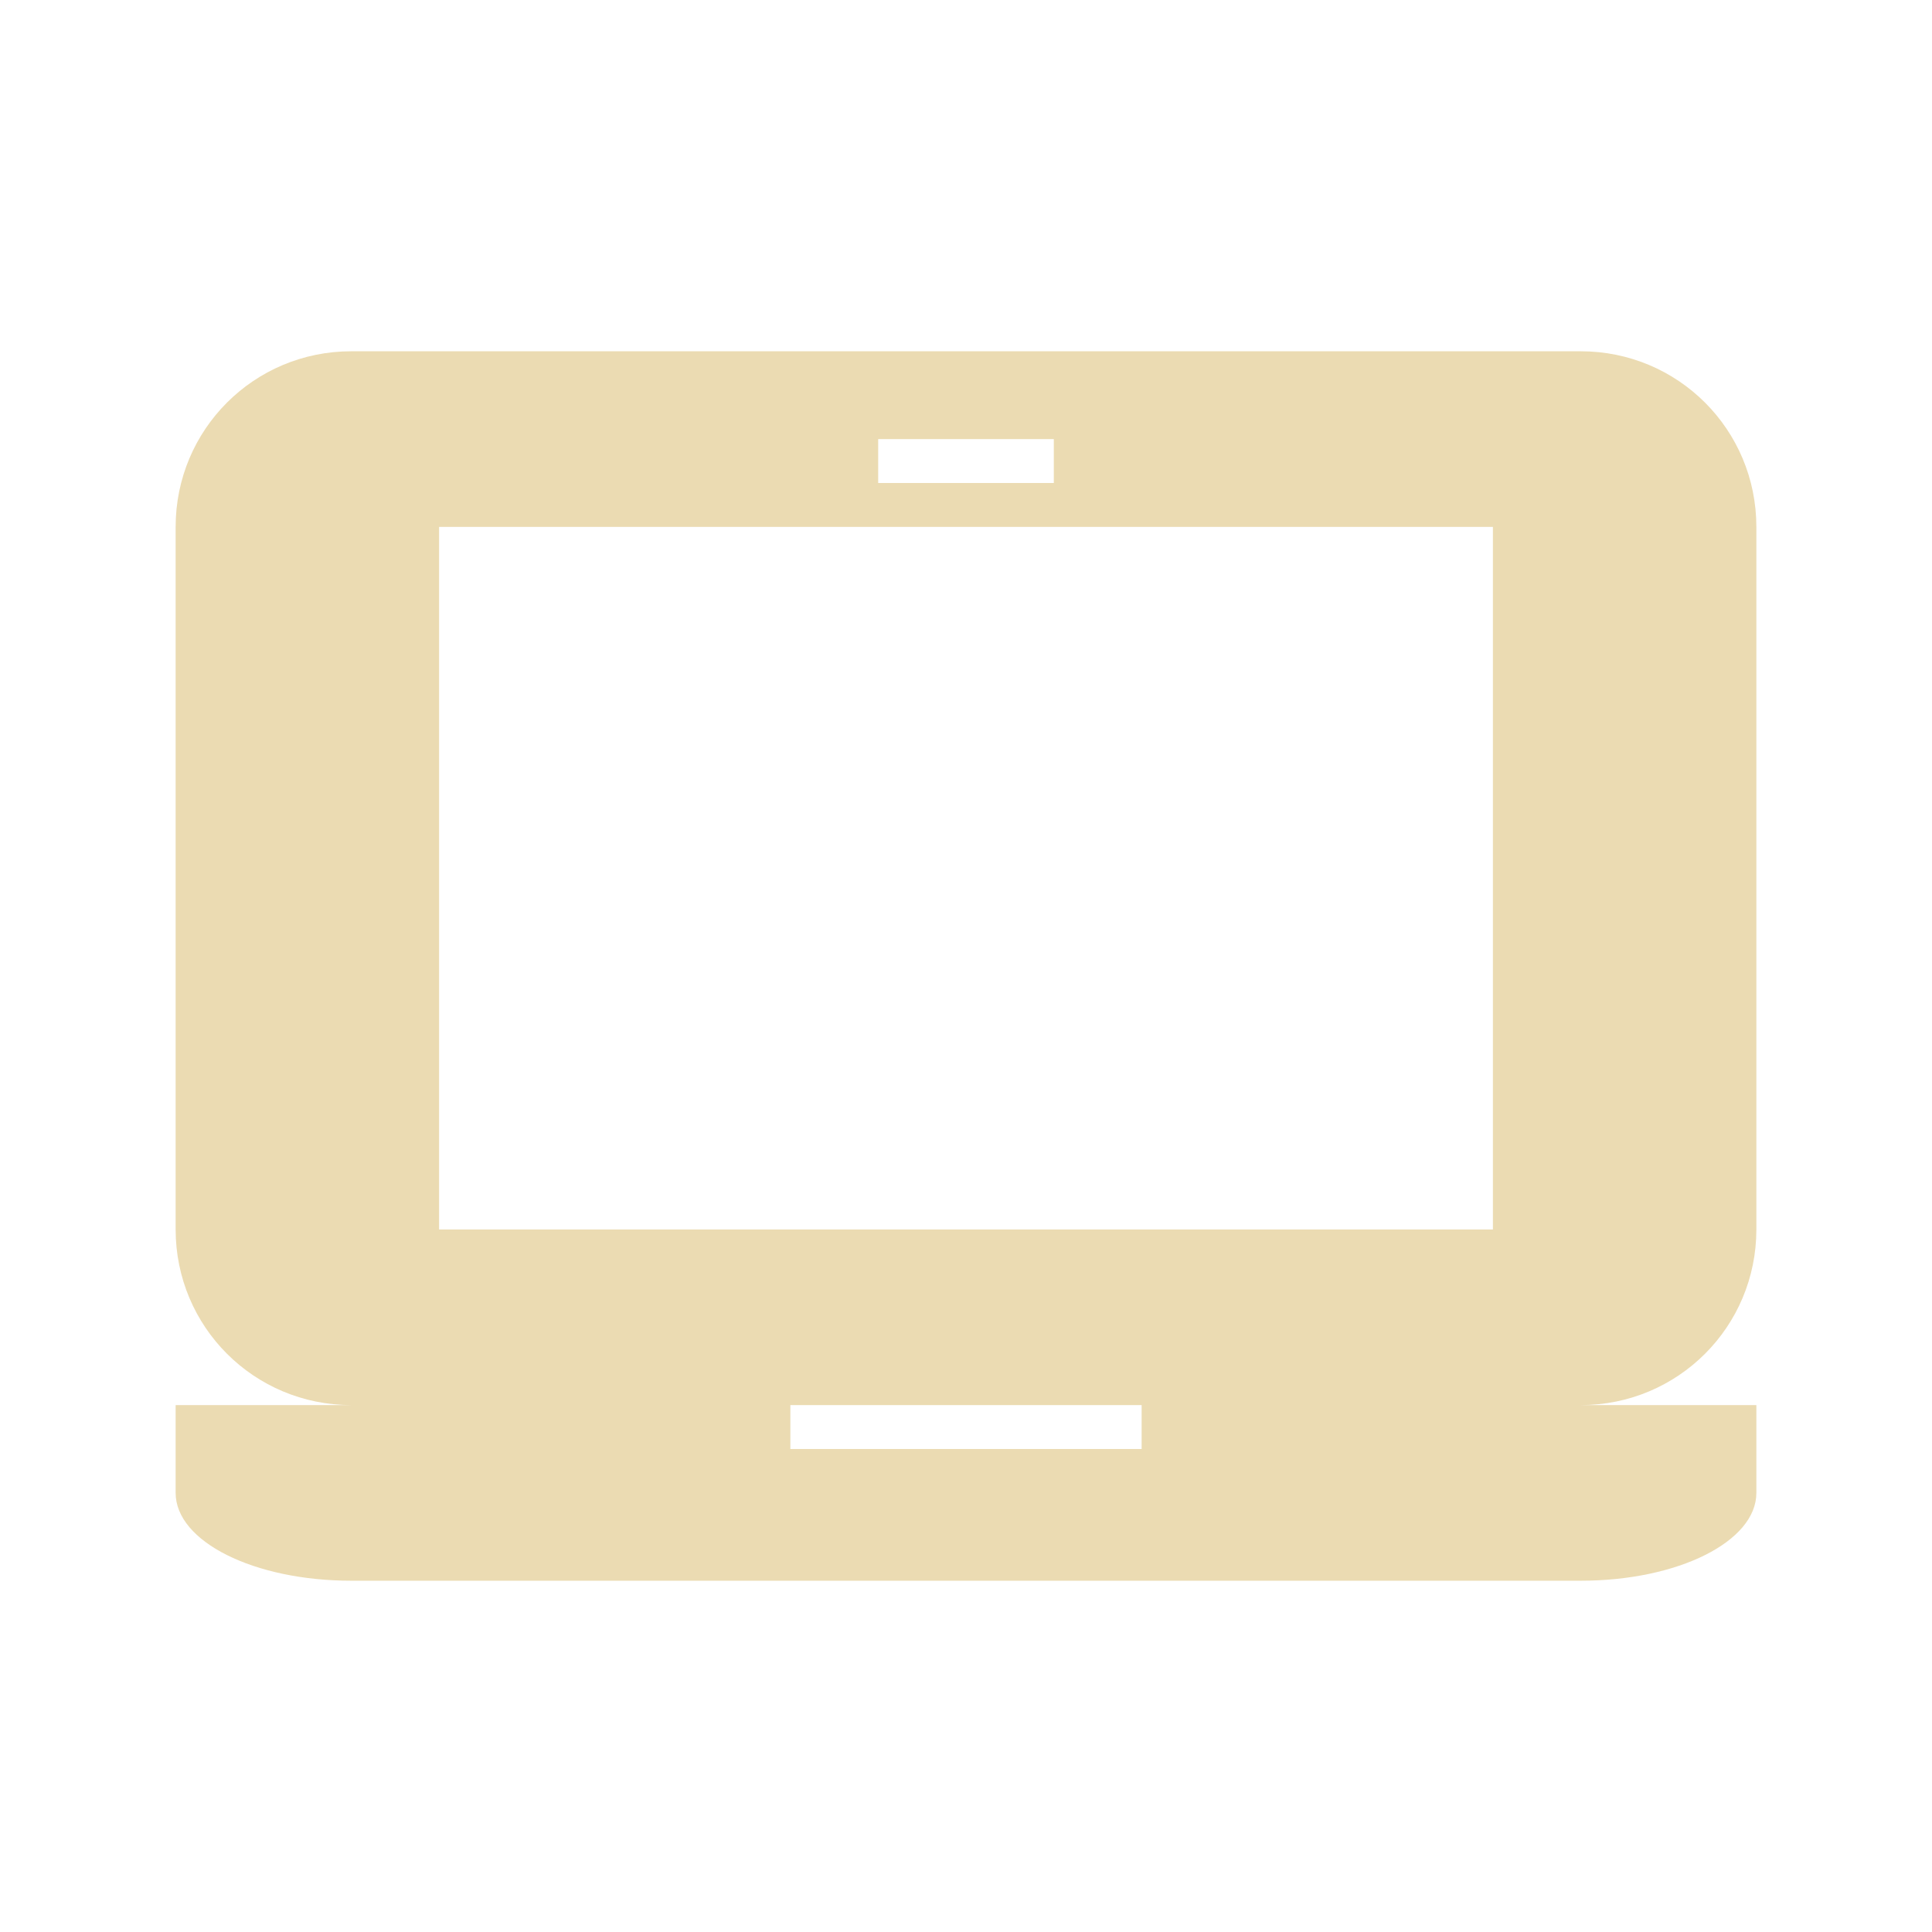
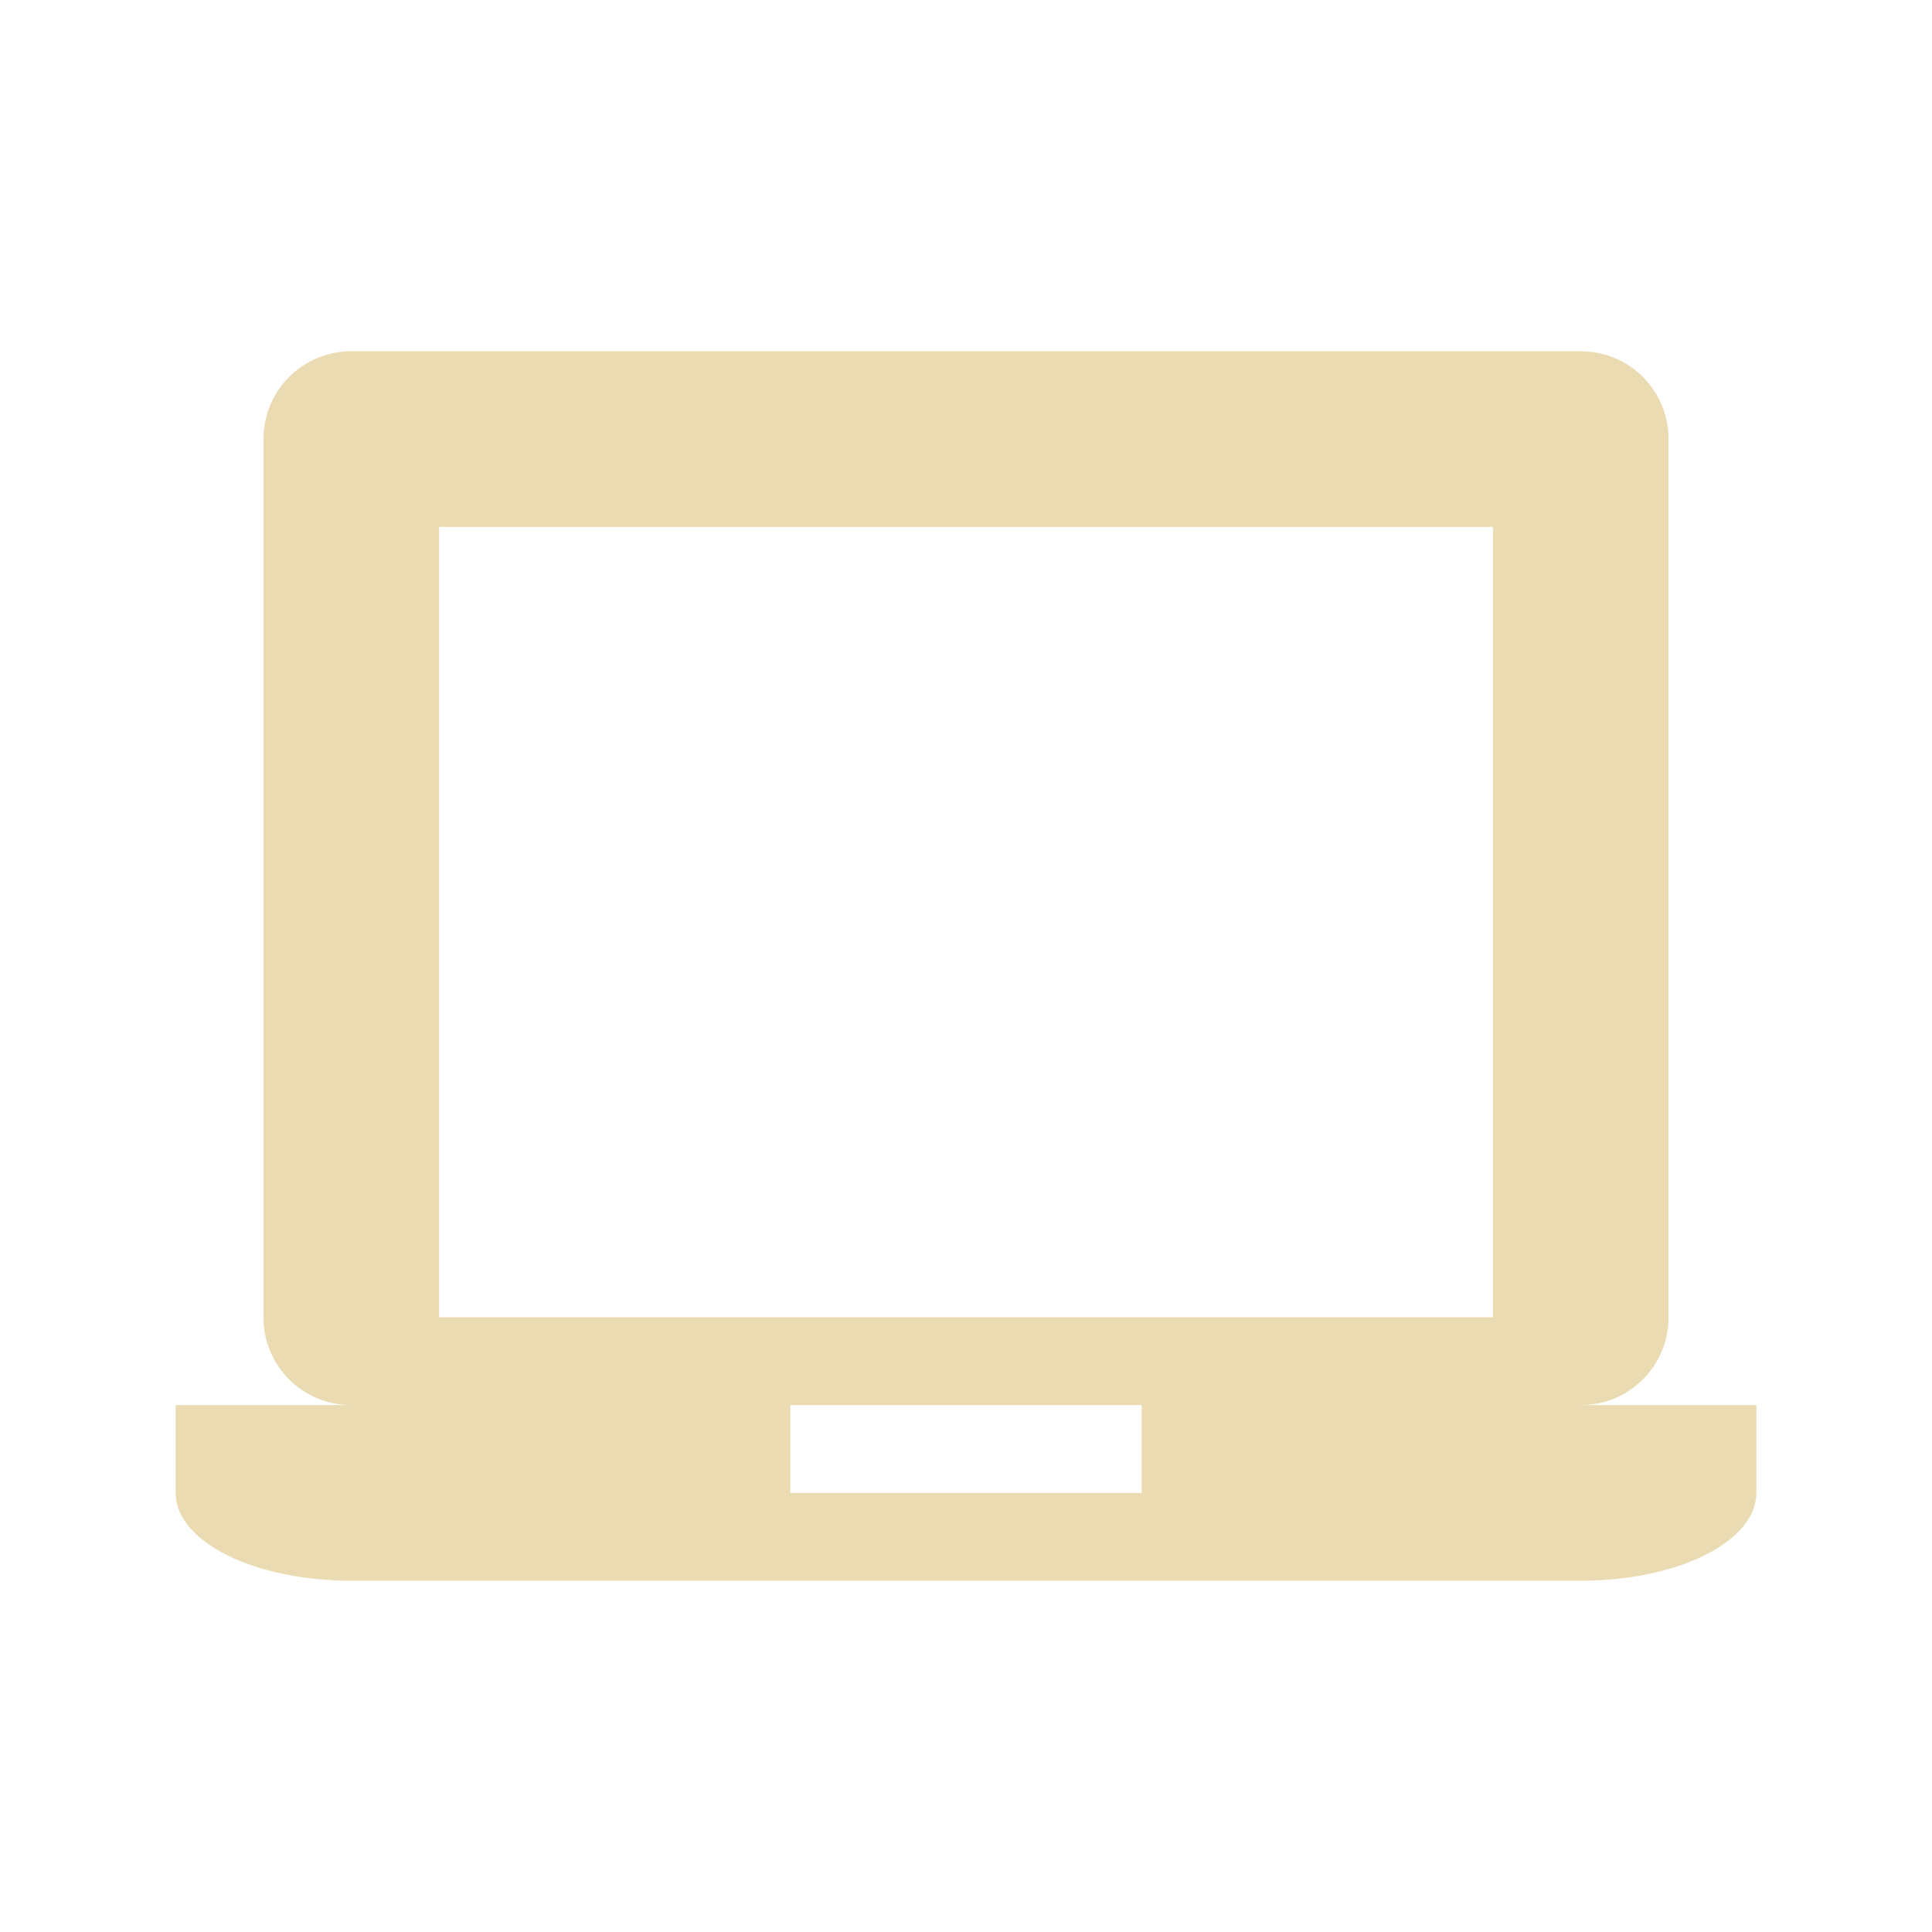
<svg xmlns="http://www.w3.org/2000/svg" width="22" height="22" version="1.1">
  <defs>
-     <style id="current-color-scheme" type="text/css">
-    .ColorScheme-Text { color:#ebdbb2; } .ColorScheme-Highlight { color:#458588; }
-   </style>
+     <style id="current-color-scheme" type="text/css">.ColorScheme-Text { color:#ebdbb2; } .ColorScheme-Highlight { color:#458588; } .ColorScheme-NeutralText { color:#fe8019; } .ColorScheme-PositiveText { color:#689d6a; } .ColorScheme-NegativeText { color:#fb4934; }</style>
  </defs>
-   <path style="fill:currentColor" class="ColorScheme-Text" d="M 4 4 C 2.892 4 2 4.892 2 6 L 2 14 C 2 15.108 2.892 16 4 16 L 2 16 L 2 17 C 2 17.554 2.892 18 4 18 L 18 18 C 19.108 18 20 17.554 20 17 L 20 16 L 18 16 C 19.108 16 20 15.108 20 14 L 20 6 C 20 4.892 19.108 4 18 4 L 4 4 z M 10 5 L 12 5 L 12 5.5 L 10 5.5 L 10 5 z M 5 6 L 17 6 L 17 14 L 5 14 L 5 6 z M 9 16 L 13 16 L 13 16.5 L 9 16.5 L 9 16 z" />
+   <path class="ColorScheme-Text" d="m4 4c-0.554 0-1 0.446-1 1v10c0 0.554 0.446 1 1 1h-2v1c0 0.554 0.892 1 2 1h14c1.108 0 2-0.446 2-1v-1h-2c0.554 0 1-0.446 1-1v-10c0-0.554-0.446-1-1-1zm1 2h12v9h-12zm4 10h4v1h-4z" fill="currentColor" />
</svg>
